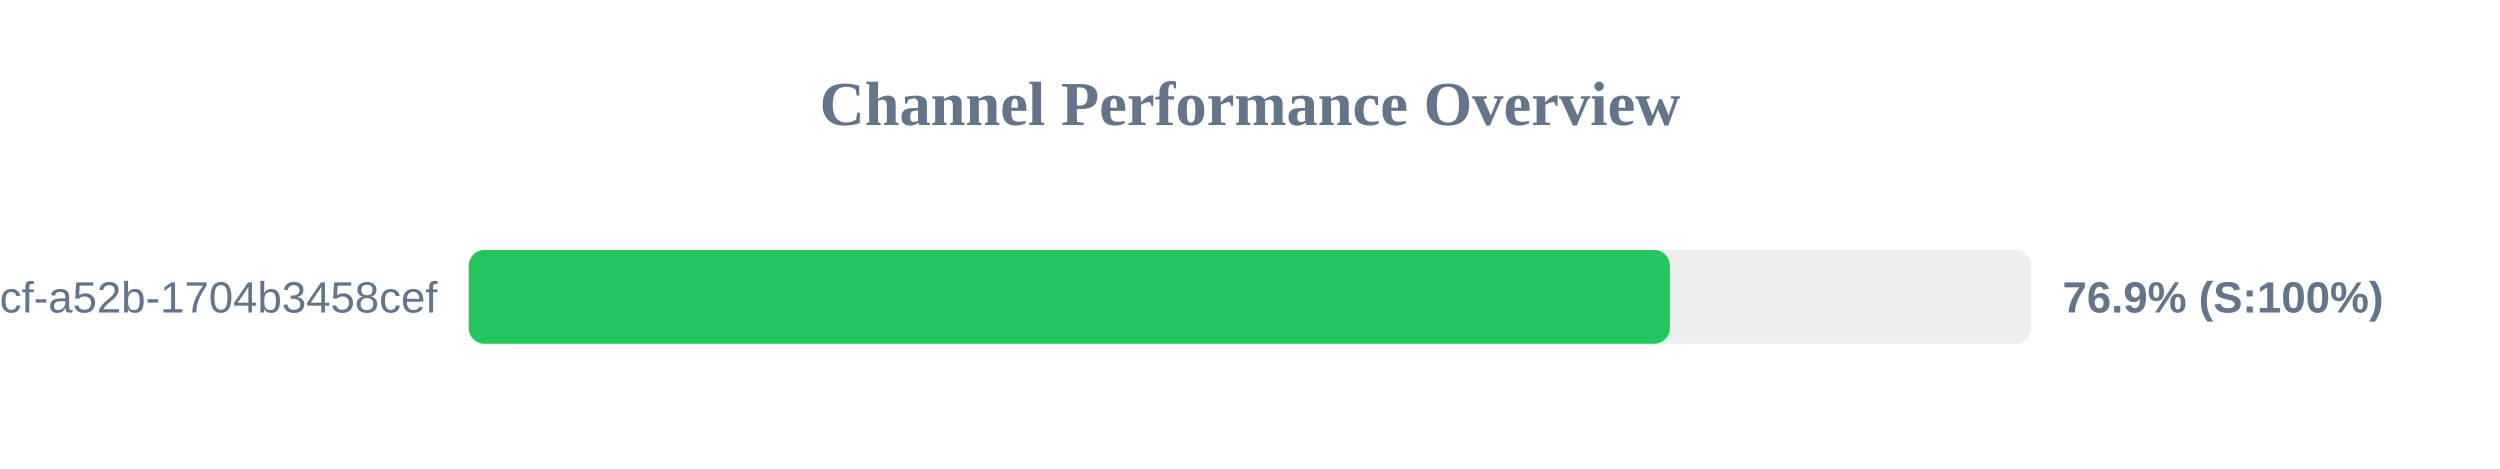
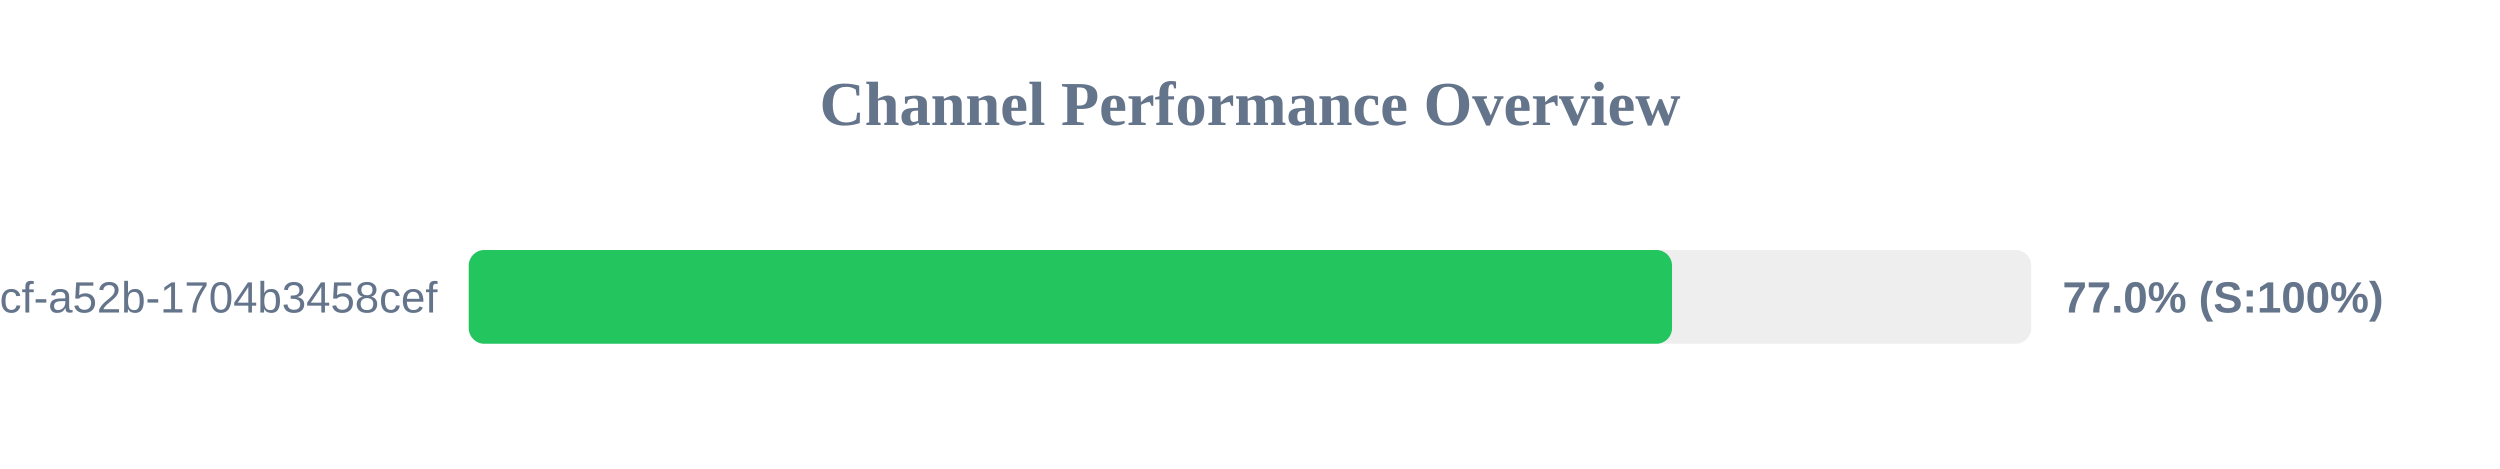
<svg xmlns="http://www.w3.org/2000/svg" width="800" height="150" version="1.1">
  <style>
        .row { font: 14px Arial; fill: #64748b; }
        .score { font: bold 14px Arial; fill: #64748b; }
    </style>
  <text x="400" y="40" text-anchor="middle" font-size="20px" font-weight="bold" fill="#64748b">Channel Performance Overview</text>
  <rect x="150" y="80" width="500" height="30" fill="#eee" rx="5" />
-   <rect x="150" y="80" width="384.35" height="30" fill="#22c55e" rx="5" />
+   <rect x="150" y="80" width="385.05" height="30" fill="#22c55e" rx="5" />
  <text x="140" y="100" text-anchor="end" class="row">?uuid=0cb527d9-6117-4bcf-a52b-1704b3458cef</text>
-   <text x="660" y="100" text-anchor="start" class="score">76.9% (S:100%)</text>
+   <text x="660" y="100" text-anchor="start" class="score">77.0% (S:100%)</text>
</svg>
